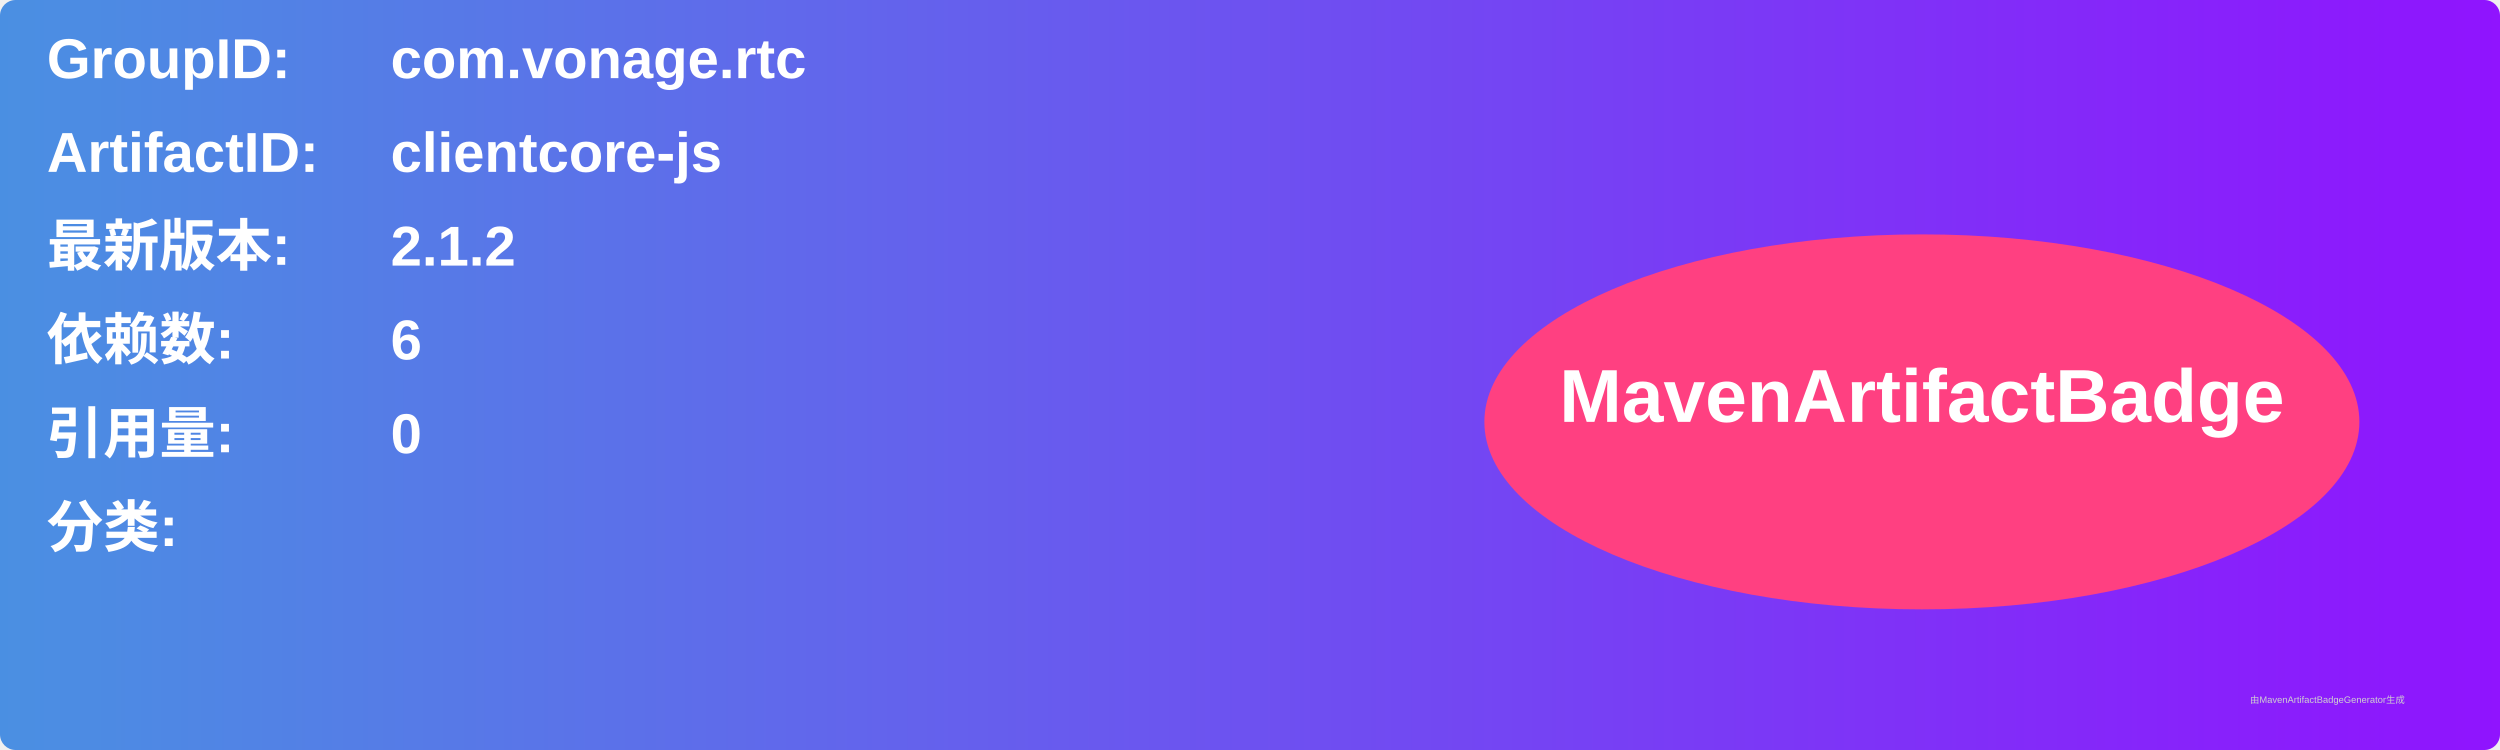
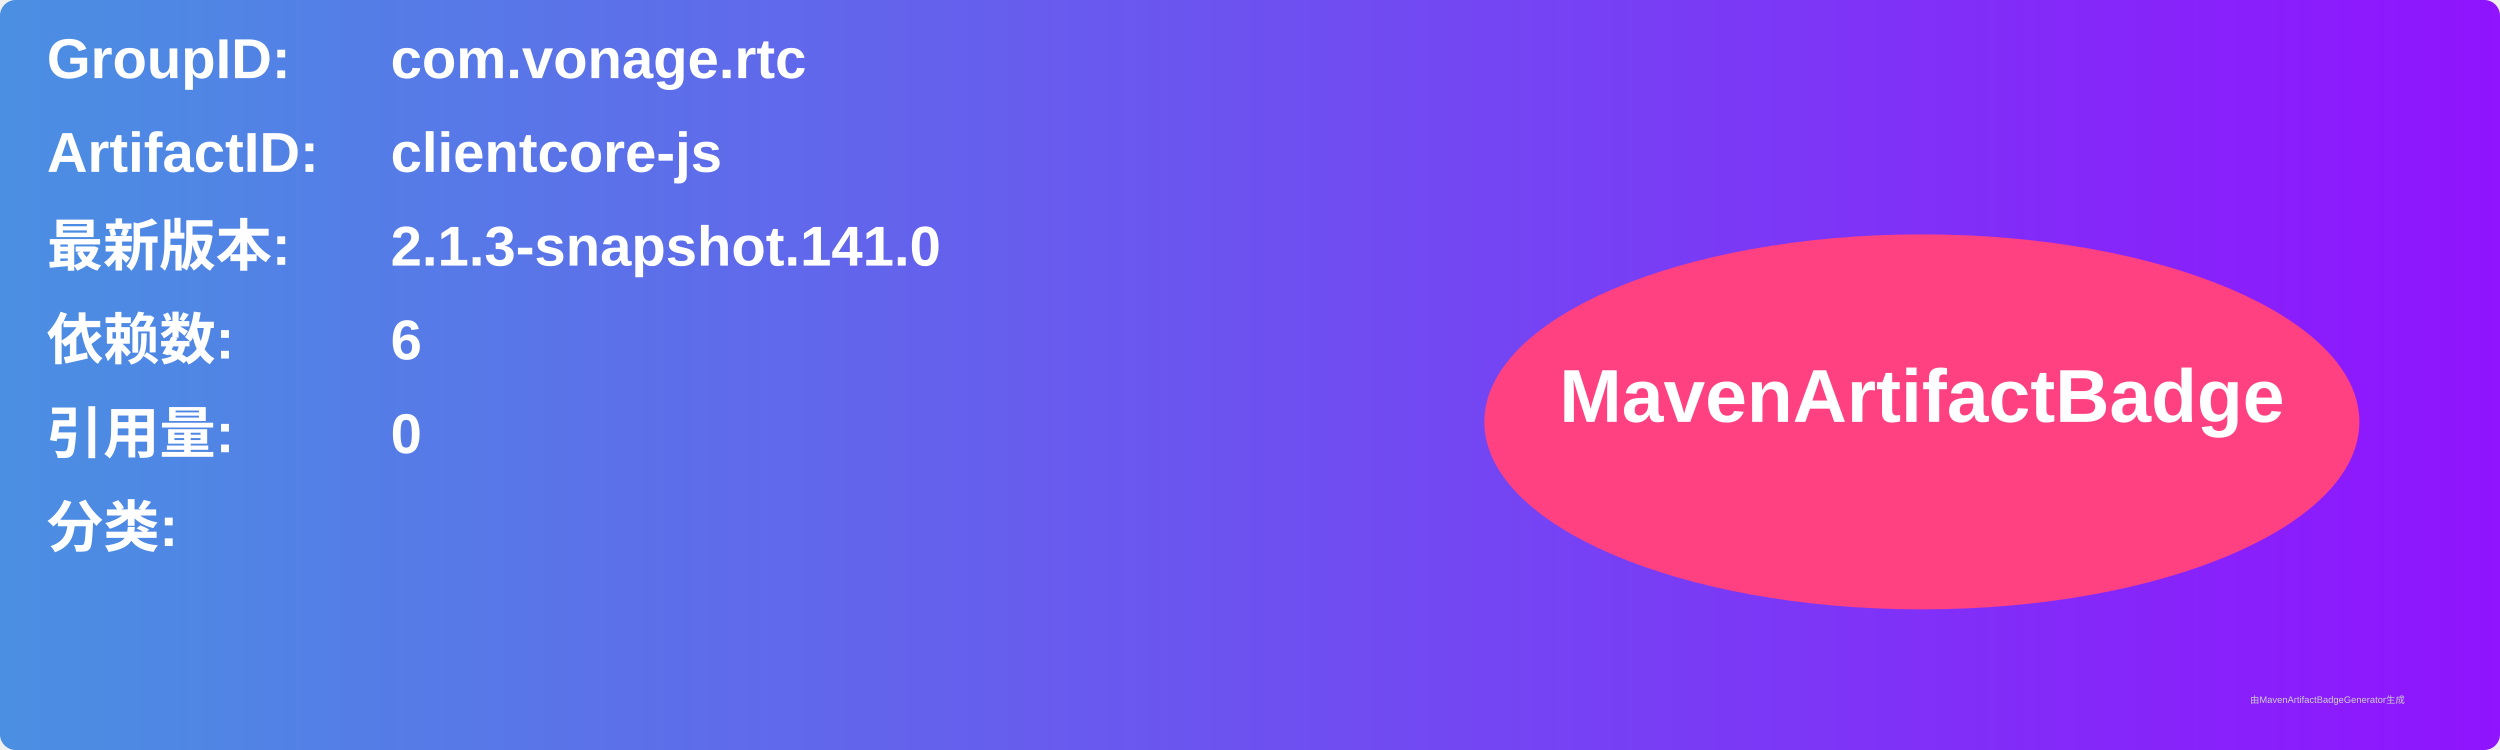
<svg xmlns="http://www.w3.org/2000/svg" width="800" height="240" viewBox="0 0 800 240">
  <linearGradient id="grad" x1="0%" y1="0%" x2="100%" y2="0%">
    <stop offset="0%" stop-color="#4a90e2" />
    <stop offset="100%" stop-color="#9013fe" />
  </linearGradient>
  <rect width="100%" height="100%" rx="5" ry="5" fill="url(#grad)" />
  <g transform="translate(15, 15)">
    <text x="0" y="10" font-family="Arial" font-size="18" fill="white" font-weight="bold" width="260">GroupID:</text>
    <text x="110" y="10" font-family="Arial" font-size="18" fill="white" font-weight="bold" width="460">com.vonage.rtc</text>
    <text x="0" y="40" font-family="Arial" font-size="18" fill="white" font-weight="bold" width="260">ArtifactID:</text>
    <text x="110" y="40" font-family="Arial" font-size="18" fill="white" font-weight="bold" width="460">clientcore-js</text>
    <text x="0" y="70" font-family="Arial" font-size="18" fill="white" font-weight="bold">最新版本:</text>
    <text x="110" y="70" font-family="Arial" font-size="18" fill="white" font-weight="bold">
-       <tspan font-weight="bold">2.1.2</tspan>
+       <tspan font-weight="bold">2.1.3-snapshot.141.0</tspan>
    </text>
    <text x="0" y="100" font-family="Arial" font-size="18" fill="white" font-weight="bold">依赖数: </text>
    <text x="110" y="100" font-family="Arial" font-size="18" fill="white">
      <tspan font-weight="bold">6</tspan>
    </text>
    <text x="0" y="130" font-family="Arial" font-size="18" fill="white" font-weight="bold">引用量: </text>
    <text x="110" y="130" font-family="Arial" font-size="18" fill="white">
      <tspan font-weight="bold">0</tspan>
    </text>
    <text x="0" y="160" font-family="Arial" font-size="18" fill="white" font-weight="bold">分类:</text>
    <text x="10" y="190" font-family="Arial" font-size="10" fill="white">
      <tspan font-weight="bold" />
    </text>
    <ellipse cx="600" cy="120" rx="140" ry="60" fill="#ff4081" />
    <text x="600" y="120" text-anchor="middle" font-family="Arial" font-size="24" fill="white" font-weight="bold">MavenArtifactBadge</text>
  </g>
  <text x="720" y="225" font-family="Arial" font-size="3" fill="#d0d0d0">由MavenArtifactBadgeGenerator生成</text>
</svg>
